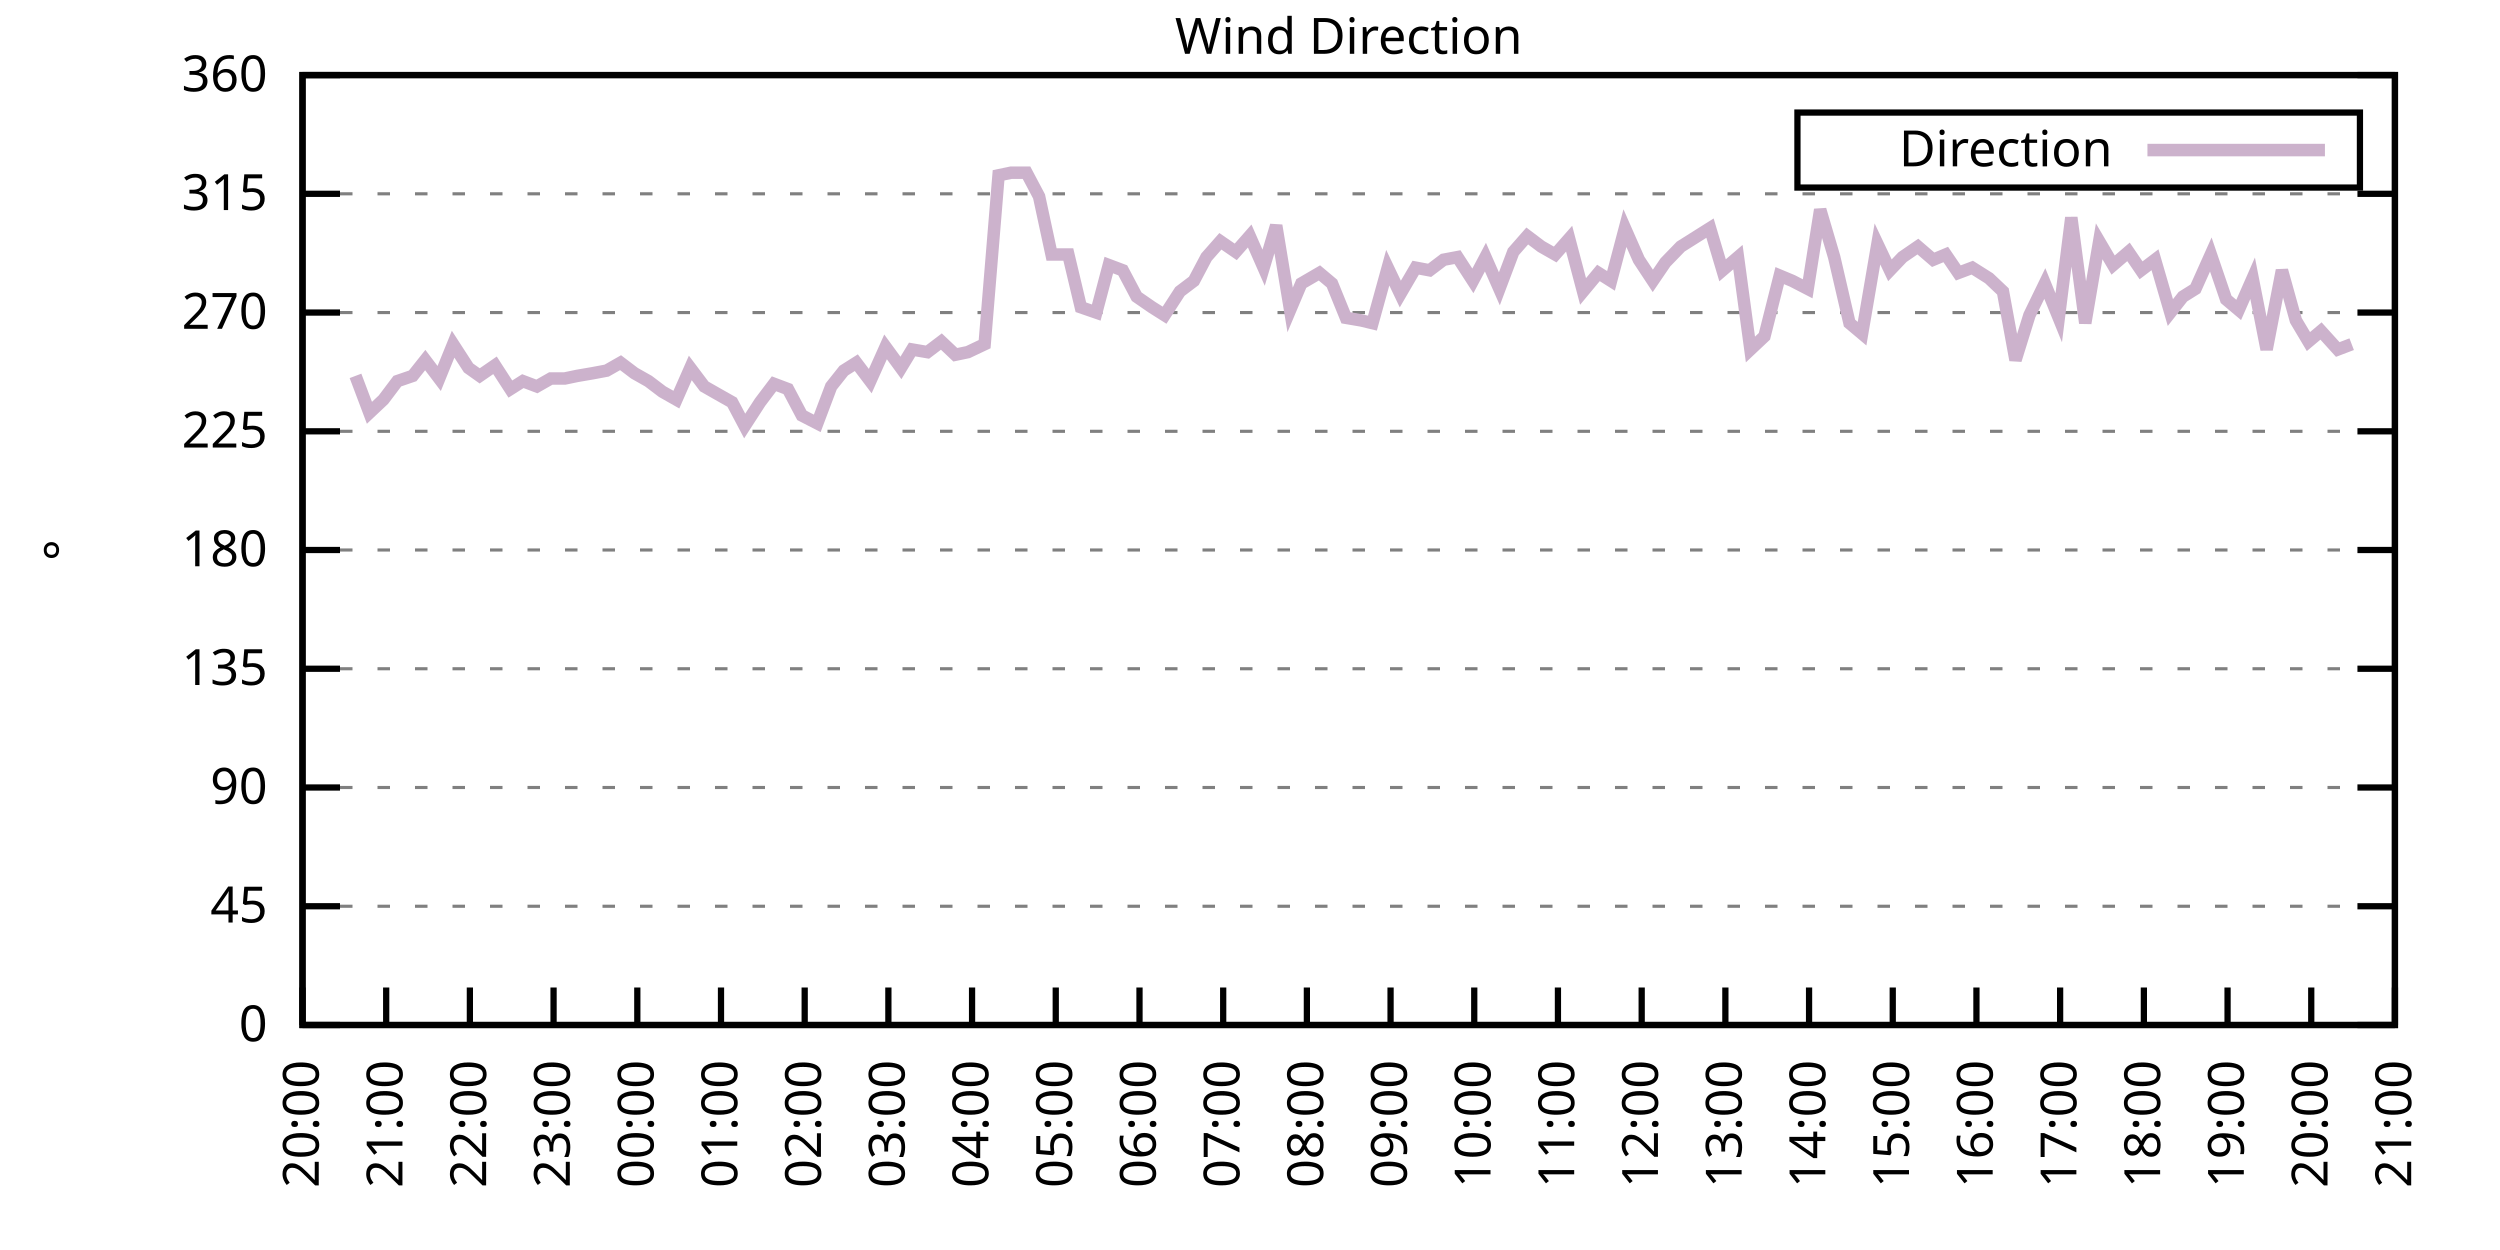
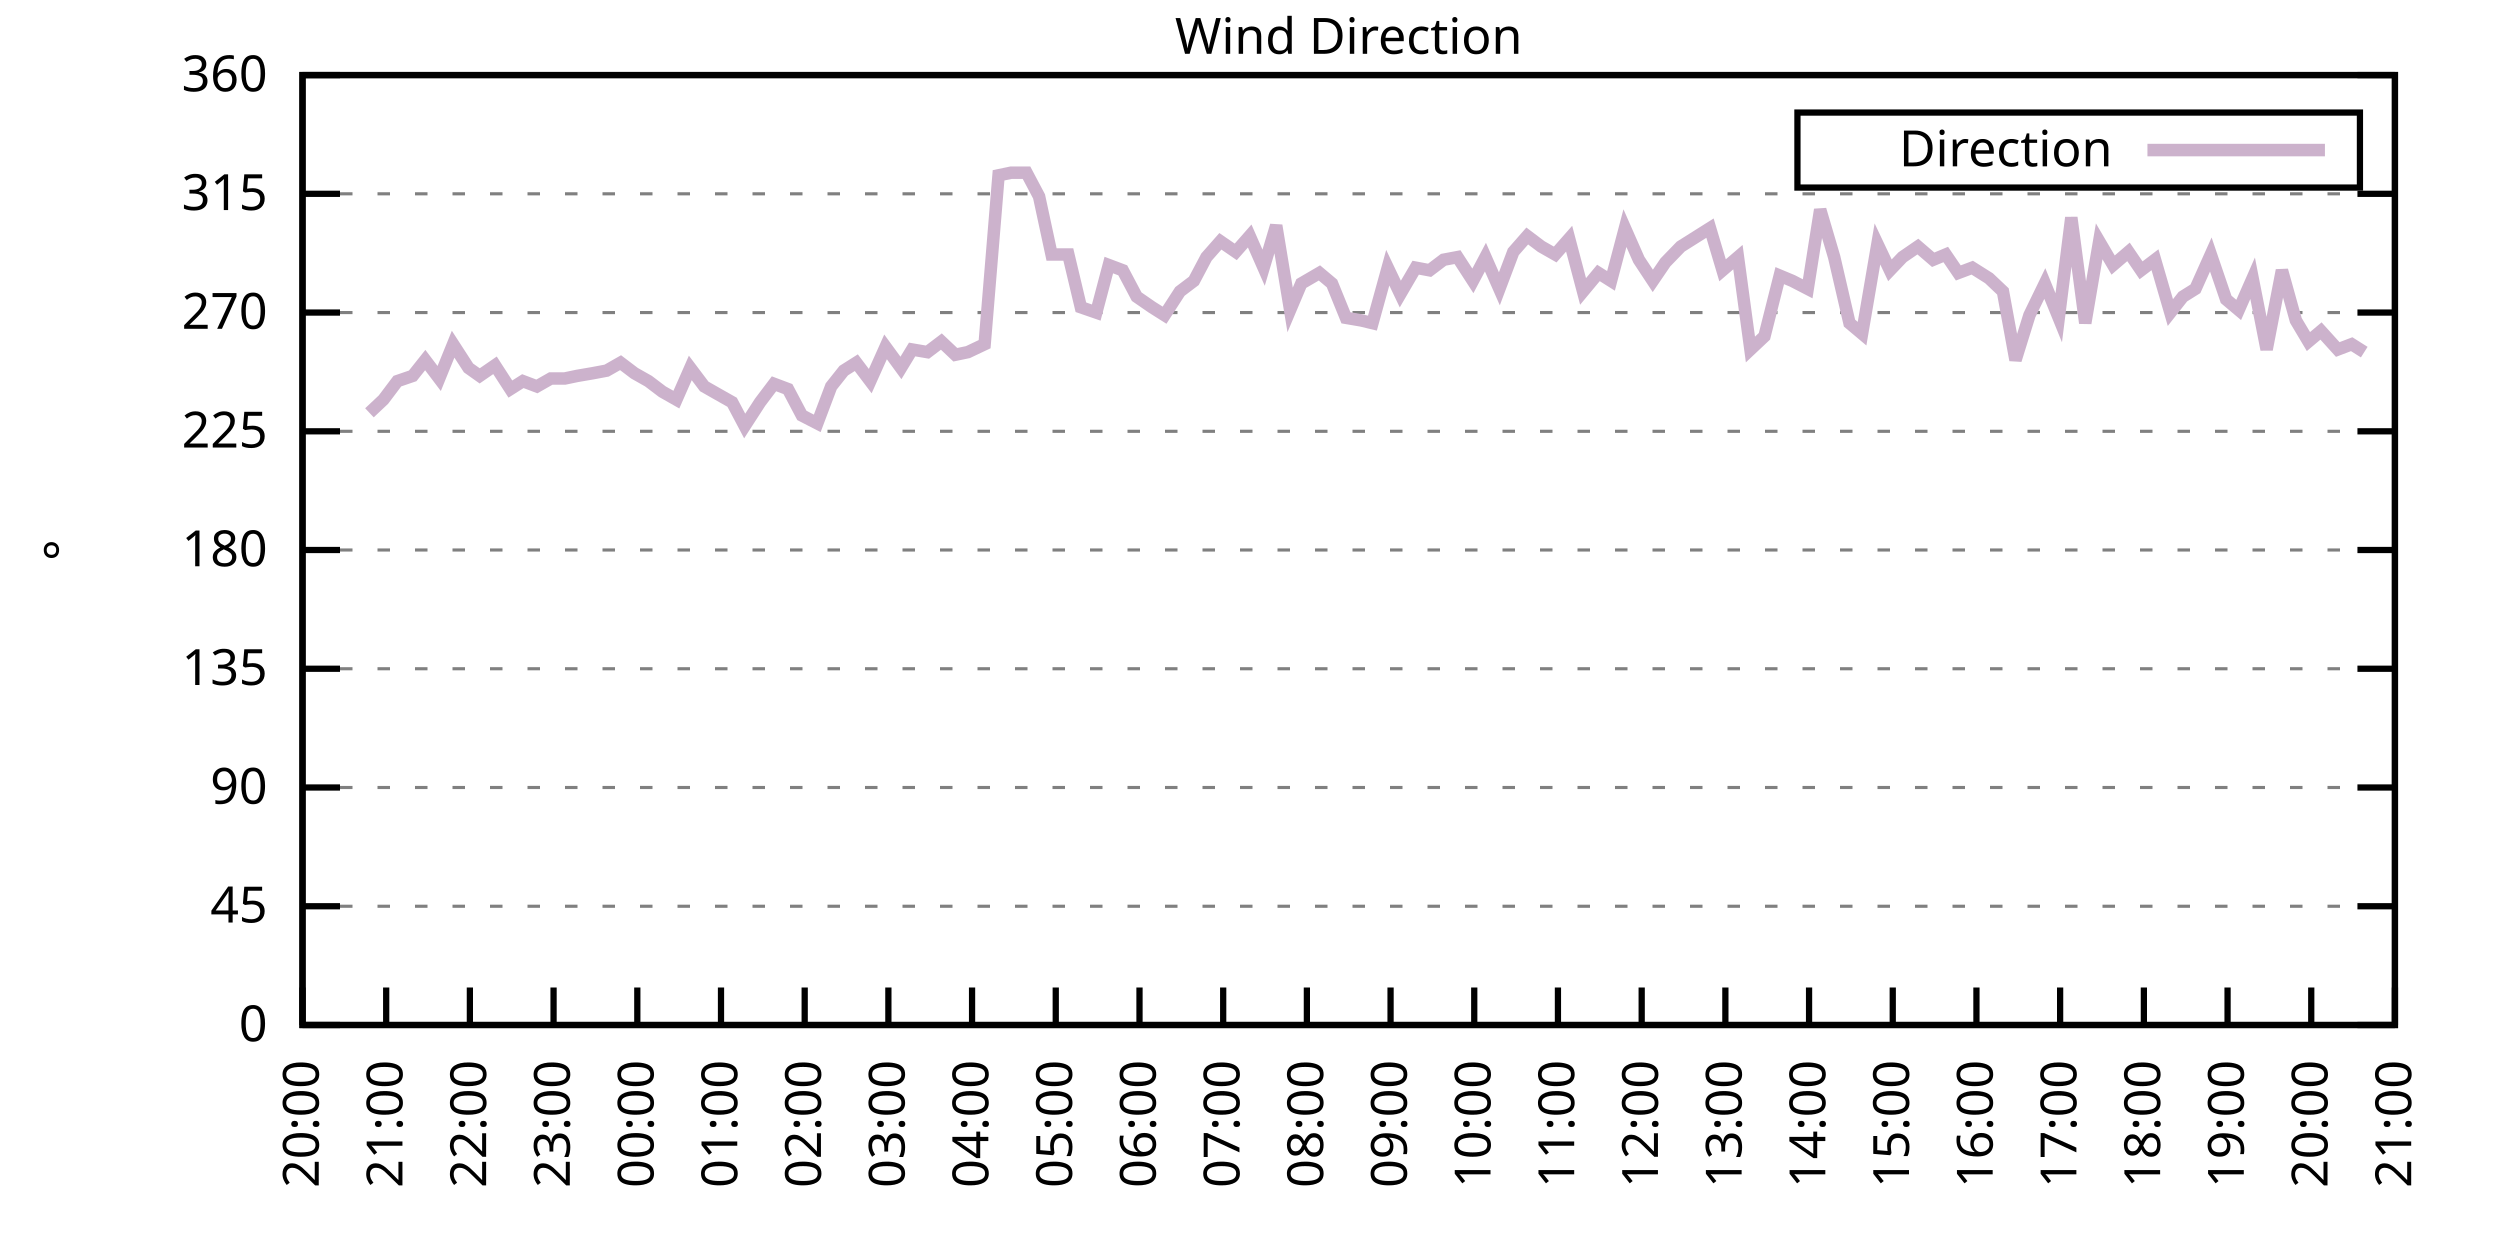
<svg xmlns="http://www.w3.org/2000/svg" xmlns:xlink="http://www.w3.org/1999/xlink" width="400" height="200" viewBox="0 0 400 200">
  <g id="gnuplot_canvas">
    <rect x="0" y="0" width="400" height="200" fill="none" />
    <defs>
      <circle id="gpDot" r="0.5" stroke-width="0.5" stroke="currentColor" />
      <path id="gpPt0" stroke-width="0.333" stroke="currentColor" d="M-1,0 h2 M0,-1 v2" />
      <path id="gpPt1" stroke-width="0.333" stroke="currentColor" d="M-1,-1 L1,1 M1,-1 L-1,1" />
      <path id="gpPt2" stroke-width="0.333" stroke="currentColor" d="M-1,0 L1,0 M0,-1 L0,1 M-1,-1 L1,1 M-1,1 L1,-1" />
      <rect id="gpPt3" stroke-width="0.333" stroke="currentColor" x="-1" y="-1" width="2" height="2" />
      <rect id="gpPt4" stroke-width="0.333" stroke="currentColor" fill="currentColor" x="-1" y="-1" width="2" height="2" />
      <circle id="gpPt5" stroke-width="0.333" stroke="currentColor" cx="0" cy="0" r="1" />
      <use xlink:href="#gpPt5" id="gpPt6" fill="currentColor" stroke="none" />
      <path id="gpPt7" stroke-width="0.333" stroke="currentColor" d="M0,-1.33 L-1.33,0.67 L1.33,0.67 z" />
      <use xlink:href="#gpPt7" id="gpPt8" fill="currentColor" stroke="none" />
      <use xlink:href="#gpPt7" id="gpPt9" stroke="currentColor" transform="rotate(180)" />
      <use xlink:href="#gpPt9" id="gpPt10" fill="currentColor" stroke="none" />
      <use xlink:href="#gpPt3" id="gpPt11" stroke="currentColor" transform="rotate(45)" />
      <use xlink:href="#gpPt11" id="gpPt12" fill="currentColor" stroke="none" />
      <path id="gpPt13" stroke-width="0.333" stroke="currentColor" d="M0,1.330 L1.265,0.411 L0.782,-1.067 L-0.782,-1.076 L-1.265,0.411 z" />
      <use xlink:href="#gpPt13" id="gpPt14" fill="currentColor" stroke="none" />
      <filter id="textbox" filterUnits="objectBoundingBox" x="0" y="0" height="1" width="1">
        <feFlood flood-color="white" flood-opacity="1" result="bgnd" />
        <feComposite in="SourceGraphic" in2="bgnd" operator="atop" />
      </filter>
      <filter id="greybox" filterUnits="objectBoundingBox" x="0" y="0" height="1" width="1">
        <feFlood flood-color="lightgrey" flood-opacity="1" result="grey" />
        <feComposite in="SourceGraphic" in2="grey" operator="atop" />
      </filter>
    </defs>
    <g fill="none" color="white" stroke="currentColor" stroke-width="1.00" stroke-linecap="butt" stroke-linejoin="miter">
</g>
    <g fill="none" color="black" stroke="currentColor" stroke-width="1.00" stroke-linecap="butt" stroke-linejoin="miter">
      <g stroke="none" shape-rendering="crispEdges">
        <polygon fill="rgb(255, 255, 255)" points="48.40,164.00 383.18,164.00 383.18,12.02 48.40,12.02 " />
      </g>
    </g>
    <g fill="none" color="black" stroke="currentColor" stroke-width="1.00" stroke-linecap="butt" stroke-linejoin="miter">
</g>
    <g fill="none" color="black" stroke="black" stroke-width="0.50" stroke-linecap="butt" stroke-linejoin="miter">
</g>
    <g fill="none" color="gray" stroke="currentColor" stroke-width="0.50" stroke-linecap="butt" stroke-linejoin="miter">
      <path stroke="gray" stroke-dasharray="2,4" class="gridline" d="M48.40,164.00 L383.19,164.00  " />
    </g>
    <g fill="none" color="gray" stroke="gray" stroke-width="1.00" stroke-linecap="butt" stroke-linejoin="miter">
</g>
    <g fill="none" color="black" stroke="currentColor" stroke-width="1.00" stroke-linecap="butt" stroke-linejoin="miter">
      <path stroke="black" d="M48.40,164.00 L54.40,164.00 M383.19,164.00 L377.19,164.00  " />
      <g transform="translate(42.80,166.60)" stroke="none" fill="black" font-family="Sans" font-size="8.00" text-anchor="end">
        <text>
          <tspan font-family="Sans"> 0</tspan>
        </text>
      </g>
    </g>
    <g fill="none" color="black" stroke="currentColor" stroke-width="1.00" stroke-linecap="butt" stroke-linejoin="miter">
</g>
    <g fill="none" color="black" stroke="black" stroke-width="0.50" stroke-linecap="butt" stroke-linejoin="miter">
</g>
    <g fill="none" color="gray" stroke="currentColor" stroke-width="0.50" stroke-linecap="butt" stroke-linejoin="miter">
      <path stroke="gray" stroke-dasharray="2,4" class="gridline" d="M48.40,145.00 L383.19,145.00  " />
    </g>
    <g fill="none" color="gray" stroke="gray" stroke-width="1.00" stroke-linecap="butt" stroke-linejoin="miter">
</g>
    <g fill="none" color="black" stroke="currentColor" stroke-width="1.00" stroke-linecap="butt" stroke-linejoin="miter">
      <path stroke="black" d="M48.40,145.00 L54.40,145.00 M383.19,145.00 L377.19,145.00  " />
      <g transform="translate(42.80,147.60)" stroke="none" fill="black" font-family="Sans" font-size="8.00" text-anchor="end">
        <text>
          <tspan font-family="Sans"> 45</tspan>
        </text>
      </g>
    </g>
    <g fill="none" color="black" stroke="currentColor" stroke-width="1.00" stroke-linecap="butt" stroke-linejoin="miter">
</g>
    <g fill="none" color="black" stroke="black" stroke-width="0.50" stroke-linecap="butt" stroke-linejoin="miter">
</g>
    <g fill="none" color="gray" stroke="currentColor" stroke-width="0.50" stroke-linecap="butt" stroke-linejoin="miter">
      <path stroke="gray" stroke-dasharray="2,4" class="gridline" d="M48.40,126.00 L383.19,126.00  " />
    </g>
    <g fill="none" color="gray" stroke="gray" stroke-width="1.00" stroke-linecap="butt" stroke-linejoin="miter">
</g>
    <g fill="none" color="black" stroke="currentColor" stroke-width="1.00" stroke-linecap="butt" stroke-linejoin="miter">
      <path stroke="black" d="M48.40,126.00 L54.40,126.00 M383.19,126.00 L377.19,126.00  " />
      <g transform="translate(42.80,128.60)" stroke="none" fill="black" font-family="Sans" font-size="8.00" text-anchor="end">
        <text>
          <tspan font-family="Sans"> 90</tspan>
        </text>
      </g>
    </g>
    <g fill="none" color="black" stroke="currentColor" stroke-width="1.00" stroke-linecap="butt" stroke-linejoin="miter">
</g>
    <g fill="none" color="black" stroke="black" stroke-width="0.50" stroke-linecap="butt" stroke-linejoin="miter">
</g>
    <g fill="none" color="gray" stroke="currentColor" stroke-width="0.50" stroke-linecap="butt" stroke-linejoin="miter">
      <path stroke="gray" stroke-dasharray="2,4" class="gridline" d="M48.40,107.00 L383.19,107.00  " />
    </g>
    <g fill="none" color="gray" stroke="gray" stroke-width="1.00" stroke-linecap="butt" stroke-linejoin="miter">
</g>
    <g fill="none" color="black" stroke="currentColor" stroke-width="1.00" stroke-linecap="butt" stroke-linejoin="miter">
      <path stroke="black" d="M48.40,107.00 L54.40,107.00 M383.19,107.00 L377.19,107.00  " />
      <g transform="translate(42.80,109.60)" stroke="none" fill="black" font-family="Sans" font-size="8.00" text-anchor="end">
        <text>
          <tspan font-family="Sans"> 135</tspan>
        </text>
      </g>
    </g>
    <g fill="none" color="black" stroke="currentColor" stroke-width="1.00" stroke-linecap="butt" stroke-linejoin="miter">
</g>
    <g fill="none" color="black" stroke="black" stroke-width="0.50" stroke-linecap="butt" stroke-linejoin="miter">
</g>
    <g fill="none" color="gray" stroke="currentColor" stroke-width="0.50" stroke-linecap="butt" stroke-linejoin="miter">
      <path stroke="gray" stroke-dasharray="2,4" class="gridline" d="M48.40,88.00 L383.19,88.00  " />
    </g>
    <g fill="none" color="gray" stroke="gray" stroke-width="1.00" stroke-linecap="butt" stroke-linejoin="miter">
</g>
    <g fill="none" color="black" stroke="currentColor" stroke-width="1.00" stroke-linecap="butt" stroke-linejoin="miter">
      <path stroke="black" d="M48.40,88.00 L54.40,88.00 M383.19,88.00 L377.19,88.00  " />
      <g transform="translate(42.80,90.60)" stroke="none" fill="black" font-family="Sans" font-size="8.00" text-anchor="end">
        <text>
          <tspan font-family="Sans"> 180</tspan>
        </text>
      </g>
    </g>
    <g fill="none" color="black" stroke="currentColor" stroke-width="1.00" stroke-linecap="butt" stroke-linejoin="miter">
</g>
    <g fill="none" color="black" stroke="black" stroke-width="0.50" stroke-linecap="butt" stroke-linejoin="miter">
</g>
    <g fill="none" color="gray" stroke="currentColor" stroke-width="0.50" stroke-linecap="butt" stroke-linejoin="miter">
      <path stroke="gray" stroke-dasharray="2,4" class="gridline" d="M48.40,69.01 L383.19,69.01  " />
    </g>
    <g fill="none" color="gray" stroke="gray" stroke-width="1.00" stroke-linecap="butt" stroke-linejoin="miter">
</g>
    <g fill="none" color="black" stroke="currentColor" stroke-width="1.00" stroke-linecap="butt" stroke-linejoin="miter">
      <path stroke="black" d="M48.40,69.01 L54.40,69.01 M383.19,69.01 L377.19,69.01  " />
      <g transform="translate(42.80,71.61)" stroke="none" fill="black" font-family="Sans" font-size="8.00" text-anchor="end">
        <text>
          <tspan font-family="Sans"> 225</tspan>
        </text>
      </g>
    </g>
    <g fill="none" color="black" stroke="currentColor" stroke-width="1.00" stroke-linecap="butt" stroke-linejoin="miter">
</g>
    <g fill="none" color="black" stroke="black" stroke-width="0.50" stroke-linecap="butt" stroke-linejoin="miter">
</g>
    <g fill="none" color="gray" stroke="currentColor" stroke-width="0.50" stroke-linecap="butt" stroke-linejoin="miter">
      <path stroke="gray" stroke-dasharray="2,4" class="gridline" d="M48.40,50.01 L383.19,50.01  " />
    </g>
    <g fill="none" color="gray" stroke="gray" stroke-width="1.00" stroke-linecap="butt" stroke-linejoin="miter">
</g>
    <g fill="none" color="black" stroke="currentColor" stroke-width="1.00" stroke-linecap="butt" stroke-linejoin="miter">
      <path stroke="black" d="M48.40,50.01 L54.40,50.01 M383.19,50.01 L377.19,50.01  " />
      <g transform="translate(42.80,52.61)" stroke="none" fill="black" font-family="Sans" font-size="8.00" text-anchor="end">
        <text>
          <tspan font-family="Sans"> 270</tspan>
        </text>
      </g>
    </g>
    <g fill="none" color="black" stroke="currentColor" stroke-width="1.00" stroke-linecap="butt" stroke-linejoin="miter">
</g>
    <g fill="none" color="black" stroke="black" stroke-width="0.50" stroke-linecap="butt" stroke-linejoin="miter">
</g>
    <g fill="none" color="gray" stroke="currentColor" stroke-width="0.50" stroke-linecap="butt" stroke-linejoin="miter">
      <path stroke="gray" stroke-dasharray="2,4" class="gridline" d="M48.40,31.01 L383.19,31.01  " />
    </g>
    <g fill="none" color="gray" stroke="gray" stroke-width="1.00" stroke-linecap="butt" stroke-linejoin="miter">
</g>
    <g fill="none" color="black" stroke="currentColor" stroke-width="1.00" stroke-linecap="butt" stroke-linejoin="miter">
      <path stroke="black" d="M48.40,31.01 L54.40,31.01 M383.19,31.01 L377.19,31.01  " />
      <g transform="translate(42.80,33.61)" stroke="none" fill="black" font-family="Sans" font-size="8.00" text-anchor="end">
        <text>
          <tspan font-family="Sans"> 315</tspan>
        </text>
      </g>
    </g>
    <g fill="none" color="black" stroke="currentColor" stroke-width="1.00" stroke-linecap="butt" stroke-linejoin="miter">
</g>
    <g fill="none" color="black" stroke="black" stroke-width="0.50" stroke-linecap="butt" stroke-linejoin="miter">
</g>
    <g fill="none" color="gray" stroke="currentColor" stroke-width="0.50" stroke-linecap="butt" stroke-linejoin="miter">
      <path stroke="gray" stroke-dasharray="2,4" class="gridline" d="M48.40,12.01 L383.19,12.01  " />
    </g>
    <g fill="none" color="gray" stroke="gray" stroke-width="1.00" stroke-linecap="butt" stroke-linejoin="miter">
</g>
    <g fill="none" color="black" stroke="currentColor" stroke-width="1.00" stroke-linecap="butt" stroke-linejoin="miter">
      <path stroke="black" d="M48.40,12.01 L54.40,12.01 M383.19,12.01 L377.19,12.01  " />
      <g transform="translate(42.80,14.61)" stroke="none" fill="black" font-family="Sans" font-size="8.00" text-anchor="end">
        <text>
          <tspan font-family="Sans"> 360</tspan>
        </text>
      </g>
    </g>
    <g fill="none" color="black" stroke="currentColor" stroke-width="1.00" stroke-linecap="butt" stroke-linejoin="miter">
      <path stroke="black" d="M48.40,164.00 L48.40,158.00  " />
      <g transform="translate(51.00,169.60) rotate(270.00)" stroke="none" fill="black" font-family="Sans" font-size="8.00" text-anchor="end">
        <text>
          <tspan font-family="Sans">20:00</tspan>
        </text>
      </g>
    </g>
    <g fill="none" color="black" stroke="currentColor" stroke-width="1.00" stroke-linecap="butt" stroke-linejoin="miter">
      <path stroke="black" d="M61.79,164.00 L61.79,158.00  " />
      <g transform="translate(64.39,169.60) rotate(270.00)" stroke="none" fill="black" font-family="Sans" font-size="8.00" text-anchor="end">
        <text>
          <tspan font-family="Sans">21:00</tspan>
        </text>
      </g>
    </g>
    <g fill="none" color="black" stroke="currentColor" stroke-width="1.00" stroke-linecap="butt" stroke-linejoin="miter">
      <path stroke="black" d="M75.18,164.00 L75.18,158.00  " />
      <g transform="translate(77.78,169.60) rotate(270.00)" stroke="none" fill="black" font-family="Sans" font-size="8.00" text-anchor="end">
        <text>
          <tspan font-family="Sans">22:00</tspan>
        </text>
      </g>
    </g>
    <g fill="none" color="black" stroke="currentColor" stroke-width="1.00" stroke-linecap="butt" stroke-linejoin="miter">
      <path stroke="black" d="M88.57,164.00 L88.57,158.00  " />
      <g transform="translate(91.17,169.60) rotate(270.00)" stroke="none" fill="black" font-family="Sans" font-size="8.00" text-anchor="end">
        <text>
          <tspan font-family="Sans">23:00</tspan>
        </text>
      </g>
    </g>
    <g fill="none" color="black" stroke="currentColor" stroke-width="1.00" stroke-linecap="butt" stroke-linejoin="miter">
      <path stroke="black" d="M101.97,164.00 L101.97,158.00  " />
      <g transform="translate(104.57,169.60) rotate(270.00)" stroke="none" fill="black" font-family="Sans" font-size="8.00" text-anchor="end">
        <text>
          <tspan font-family="Sans">00:00</tspan>
        </text>
      </g>
    </g>
    <g fill="none" color="black" stroke="currentColor" stroke-width="1.00" stroke-linecap="butt" stroke-linejoin="miter">
      <path stroke="black" d="M115.36,164.00 L115.36,158.00  " />
      <g transform="translate(117.96,169.60) rotate(270.00)" stroke="none" fill="black" font-family="Sans" font-size="8.00" text-anchor="end">
        <text>
          <tspan font-family="Sans">01:00</tspan>
        </text>
      </g>
    </g>
    <g fill="none" color="black" stroke="currentColor" stroke-width="1.00" stroke-linecap="butt" stroke-linejoin="miter">
      <path stroke="black" d="M128.75,164.00 L128.75,158.00  " />
      <g transform="translate(131.35,169.60) rotate(270.00)" stroke="none" fill="black" font-family="Sans" font-size="8.00" text-anchor="end">
        <text>
          <tspan font-family="Sans">02:00</tspan>
        </text>
      </g>
    </g>
    <g fill="none" color="black" stroke="currentColor" stroke-width="1.00" stroke-linecap="butt" stroke-linejoin="miter">
      <path stroke="black" d="M142.14,164.00 L142.14,158.00  " />
      <g transform="translate(144.74,169.60) rotate(270.00)" stroke="none" fill="black" font-family="Sans" font-size="8.00" text-anchor="end">
        <text>
          <tspan font-family="Sans">03:00</tspan>
        </text>
      </g>
    </g>
    <g fill="none" color="black" stroke="currentColor" stroke-width="1.00" stroke-linecap="butt" stroke-linejoin="miter">
      <path stroke="black" d="M155.53,164.00 L155.53,158.00  " />
      <g transform="translate(158.13,169.60) rotate(270.00)" stroke="none" fill="black" font-family="Sans" font-size="8.00" text-anchor="end">
        <text>
          <tspan font-family="Sans">04:00</tspan>
        </text>
      </g>
    </g>
    <g fill="none" color="black" stroke="currentColor" stroke-width="1.00" stroke-linecap="butt" stroke-linejoin="miter">
      <path stroke="black" d="M168.92,164.00 L168.92,158.00  " />
      <g transform="translate(171.52,169.60) rotate(270.00)" stroke="none" fill="black" font-family="Sans" font-size="8.00" text-anchor="end">
        <text>
          <tspan font-family="Sans">05:00</tspan>
        </text>
      </g>
    </g>
    <g fill="none" color="black" stroke="currentColor" stroke-width="1.00" stroke-linecap="butt" stroke-linejoin="miter">
      <path stroke="black" d="M182.32,164.00 L182.32,158.00  " />
      <g transform="translate(184.92,169.60) rotate(270.00)" stroke="none" fill="black" font-family="Sans" font-size="8.00" text-anchor="end">
        <text>
          <tspan font-family="Sans">06:00</tspan>
        </text>
      </g>
    </g>
    <g fill="none" color="black" stroke="currentColor" stroke-width="1.00" stroke-linecap="butt" stroke-linejoin="miter">
      <path stroke="black" d="M195.71,164.00 L195.71,158.00  " />
      <g transform="translate(198.31,169.60) rotate(270.00)" stroke="none" fill="black" font-family="Sans" font-size="8.00" text-anchor="end">
        <text>
          <tspan font-family="Sans">07:00</tspan>
        </text>
      </g>
    </g>
    <g fill="none" color="black" stroke="currentColor" stroke-width="1.00" stroke-linecap="butt" stroke-linejoin="miter">
      <path stroke="black" d="M209.10,164.00 L209.10,158.00  " />
      <g transform="translate(211.70,169.60) rotate(270.00)" stroke="none" fill="black" font-family="Sans" font-size="8.00" text-anchor="end">
        <text>
          <tspan font-family="Sans">08:00</tspan>
        </text>
      </g>
    </g>
    <g fill="none" color="black" stroke="currentColor" stroke-width="1.00" stroke-linecap="butt" stroke-linejoin="miter">
      <path stroke="black" d="M222.49,164.00 L222.49,158.00  " />
      <g transform="translate(225.09,169.60) rotate(270.00)" stroke="none" fill="black" font-family="Sans" font-size="8.00" text-anchor="end">
        <text>
          <tspan font-family="Sans">09:00</tspan>
        </text>
      </g>
    </g>
    <g fill="none" color="black" stroke="currentColor" stroke-width="1.00" stroke-linecap="butt" stroke-linejoin="miter">
      <path stroke="black" d="M235.88,164.00 L235.88,158.00  " />
      <g transform="translate(238.48,169.60) rotate(270.00)" stroke="none" fill="black" font-family="Sans" font-size="8.00" text-anchor="end">
        <text>
          <tspan font-family="Sans">10:00</tspan>
        </text>
      </g>
    </g>
    <g fill="none" color="black" stroke="currentColor" stroke-width="1.00" stroke-linecap="butt" stroke-linejoin="miter">
      <path stroke="black" d="M249.27,164.00 L249.27,158.00  " />
      <g transform="translate(251.87,169.60) rotate(270.00)" stroke="none" fill="black" font-family="Sans" font-size="8.00" text-anchor="end">
        <text>
          <tspan font-family="Sans">11:00</tspan>
        </text>
      </g>
    </g>
    <g fill="none" color="black" stroke="currentColor" stroke-width="1.00" stroke-linecap="butt" stroke-linejoin="miter">
      <path stroke="black" d="M262.67,164.00 L262.67,158.00  " />
      <g transform="translate(265.27,169.60) rotate(270.00)" stroke="none" fill="black" font-family="Sans" font-size="8.00" text-anchor="end">
        <text>
          <tspan font-family="Sans">12:00</tspan>
        </text>
      </g>
    </g>
    <g fill="none" color="black" stroke="currentColor" stroke-width="1.00" stroke-linecap="butt" stroke-linejoin="miter">
      <path stroke="black" d="M276.06,164.00 L276.06,158.00  " />
      <g transform="translate(278.66,169.60) rotate(270.00)" stroke="none" fill="black" font-family="Sans" font-size="8.00" text-anchor="end">
        <text>
          <tspan font-family="Sans">13:00</tspan>
        </text>
      </g>
    </g>
    <g fill="none" color="black" stroke="currentColor" stroke-width="1.00" stroke-linecap="butt" stroke-linejoin="miter">
      <path stroke="black" d="M289.45,164.00 L289.45,158.00  " />
      <g transform="translate(292.05,169.60) rotate(270.00)" stroke="none" fill="black" font-family="Sans" font-size="8.00" text-anchor="end">
        <text>
          <tspan font-family="Sans">14:00</tspan>
        </text>
      </g>
    </g>
    <g fill="none" color="black" stroke="currentColor" stroke-width="1.00" stroke-linecap="butt" stroke-linejoin="miter">
      <path stroke="black" d="M302.84,164.00 L302.84,158.00  " />
      <g transform="translate(305.44,169.60) rotate(270.00)" stroke="none" fill="black" font-family="Sans" font-size="8.00" text-anchor="end">
        <text>
          <tspan font-family="Sans">15:00</tspan>
        </text>
      </g>
    </g>
    <g fill="none" color="black" stroke="currentColor" stroke-width="1.00" stroke-linecap="butt" stroke-linejoin="miter">
      <path stroke="black" d="M316.23,164.00 L316.23,158.00  " />
      <g transform="translate(318.83,169.60) rotate(270.00)" stroke="none" fill="black" font-family="Sans" font-size="8.00" text-anchor="end">
        <text>
          <tspan font-family="Sans">16:00</tspan>
        </text>
      </g>
    </g>
    <g fill="none" color="black" stroke="currentColor" stroke-width="1.00" stroke-linecap="butt" stroke-linejoin="miter">
      <path stroke="black" d="M329.62,164.00 L329.62,158.00  " />
      <g transform="translate(332.22,169.60) rotate(270.00)" stroke="none" fill="black" font-family="Sans" font-size="8.00" text-anchor="end">
        <text>
          <tspan font-family="Sans">17:00</tspan>
        </text>
      </g>
    </g>
    <g fill="none" color="black" stroke="currentColor" stroke-width="1.00" stroke-linecap="butt" stroke-linejoin="miter">
      <path stroke="black" d="M343.02,164.00 L343.02,158.00  " />
      <g transform="translate(345.62,169.60) rotate(270.00)" stroke="none" fill="black" font-family="Sans" font-size="8.00" text-anchor="end">
        <text>
          <tspan font-family="Sans">18:00</tspan>
        </text>
      </g>
    </g>
    <g fill="none" color="black" stroke="currentColor" stroke-width="1.00" stroke-linecap="butt" stroke-linejoin="miter">
      <path stroke="black" d="M356.41,164.00 L356.41,158.00  " />
      <g transform="translate(359.01,169.60) rotate(270.00)" stroke="none" fill="black" font-family="Sans" font-size="8.00" text-anchor="end">
        <text>
          <tspan font-family="Sans">19:00</tspan>
        </text>
      </g>
    </g>
    <g fill="none" color="black" stroke="currentColor" stroke-width="1.00" stroke-linecap="butt" stroke-linejoin="miter">
      <path stroke="black" d="M369.80,164.00 L369.80,158.00  " />
      <g transform="translate(372.40,169.60) rotate(270.00)" stroke="none" fill="black" font-family="Sans" font-size="8.00" text-anchor="end">
        <text>
          <tspan font-family="Sans">20:00</tspan>
        </text>
      </g>
    </g>
    <g fill="none" color="black" stroke="currentColor" stroke-width="1.00" stroke-linecap="butt" stroke-linejoin="miter">
      <path stroke="black" d="M383.19,164.00 L383.19,158.00  " />
      <g transform="translate(385.79,169.60) rotate(270.00)" stroke="none" fill="black" font-family="Sans" font-size="8.00" text-anchor="end">
        <text>
          <tspan font-family="Sans">21:00</tspan>
        </text>
      </g>
    </g>
    <g fill="none" color="black" stroke="currentColor" stroke-width="1.00" stroke-linecap="butt" stroke-linejoin="miter">
</g>
    <g fill="none" color="black" stroke="currentColor" stroke-width="1.00" stroke-linecap="butt" stroke-linejoin="miter">
      <path stroke="black" d="M48.40,12.01 L48.40,164.00 L383.19,164.00 L383.19,12.01 L48.40,12.01 Z  " />
    </g>
    <g fill="none" color="black" stroke="currentColor" stroke-width="1.00" stroke-linecap="butt" stroke-linejoin="miter">
</g>
    <g fill="none" color="black" stroke="currentColor" stroke-width="1.00" stroke-linecap="butt" stroke-linejoin="miter">
      <path stroke="black" d="M287.59,30.01 L287.59,18.01 L377.59,18.01 L377.59,30.01 L287.59,30.01 Z  " />
    </g>
    <g id="Wind_direction_plot_1">
      <g fill="none" color="white" stroke="black" stroke-width="2.00" stroke-linecap="butt" stroke-linejoin="miter">
</g>
      <g fill="none" color="black" stroke="currentColor" stroke-width="2.00" stroke-linecap="butt" stroke-linejoin="miter">
        <g transform="translate(337.99,26.61)" stroke="none" fill="black" font-family="Sans" font-size="8.00" text-anchor="end">
          <text>
            <tspan font-family="Sans">Direction</tspan>
          </text>
        </g>
      </g>
      <g fill="none" color="black" stroke="currentColor" stroke-width="2.00" stroke-linecap="butt" stroke-linejoin="miter">
-         <path stroke="rgb(204, 178, 204)" d="M343.59,24.01 L371.99,24.01 M56.88,60.14 L59.11,66.05 L61.35,63.94 L63.58,60.98 L66.03,60.14 L68.04,57.61   L70.27,60.56 L72.50,55.07 L74.96,58.87 L76.75,60.14 L79.20,58.45 L81.66,62.25 L83.66,60.98 L85.90,61.83   L88.13,60.56 L90.36,60.56 L92.37,60.14 L94.82,59.72 L97.06,59.30 L99.29,58.03 L101.52,59.72 L103.75,60.98   L105.98,62.67 L108.22,63.94 L110.45,58.87 L112.68,61.83 L114.91,63.10 L117.14,64.36 L119.15,68.16 L121.61,64.36   L123.84,61.41 L126.07,62.25 L128.30,66.47 L130.76,67.74 L132.99,61.83 L135.00,59.30 L137.01,58.03 L139.24,60.98   L141.69,55.50 L144.15,58.87 L145.94,55.92 L148.39,56.34 L150.62,54.65 L152.85,56.76 L154.86,56.34 L157.54,55.07   L159.77,28.05 L161.78,27.63 L164.24,27.63 L166.25,31.43 L168.25,40.72 L170.93,40.72 L172.94,49.16 L175.40,50.01   L177.41,42.41 L179.64,43.25 L181.87,47.47 L184.32,49.16 L186.33,50.43 L188.79,46.63 L191.02,44.94 L193.03,41.14   L195.26,38.61 L197.72,40.30 L199.95,37.76 L202.18,42.83 L204.19,36.08 L206.42,49.59 L208.21,45.36 L211.11,43.67   L213.12,45.36 L215.35,50.85 L217.80,51.27 L219.59,51.70 L222.04,42.83 L224.05,47.05 L226.51,42.83 L228.74,43.25   L230.97,41.56 L233.20,41.14 L235.66,44.94 L237.67,41.14 L239.90,46.21 L242.13,40.30 L244.36,37.76 L246.60,39.45   L248.83,40.72 L251.06,38.19 L253.29,46.63 L255.75,43.67 L257.76,44.94 L259.99,36.50 L262.22,41.56 L264.45,44.94   L266.46,41.99 L268.92,39.45 L273.60,36.50 L275.61,43.25 L278.07,41.14 L280.07,55.92 L282.31,53.81 L284.76,44.10   L286.77,44.94 L289.23,46.21 L291.23,33.54 L293.47,41.14 L295.92,51.70 L297.93,53.39 L300.39,39.03 L302.39,43.25   L304.40,41.14 L306.86,39.45 L309.31,41.56 L311.32,40.72 L313.33,43.67 L315.56,42.83 L318.24,44.52 L320.47,46.63   L322.48,57.61 L324.71,50.43 L327.17,45.36 L329.40,50.85 L331.41,34.81 L333.64,51.70 L335.87,38.61 L338.10,42.41   L340.56,40.30 L342.57,43.25 L344.80,41.56 L347.26,50.01 L349.26,47.47 L351.27,46.21 L353.73,40.72 L356.18,47.90   L358.19,49.59 L360.42,44.52 L362.66,55.92 L365.11,43.25 L367.34,51.27 L369.35,54.65 L371.36,52.96 L374.04,55.92   L376.27,55.07  " />
+         <path stroke="rgb(204, 178, 204)" d="M343.59,24.01 L371.99,24.01 M59.11,66.05 L61.35,63.94 L63.58,60.98 L66.03,60.14 L68.04,57.61 L70.27,60.56   L72.50,55.07 L74.96,58.87 L76.75,60.14 L79.20,58.45 L81.66,62.25 L83.66,60.98 L85.90,61.83 L88.13,60.56   L90.36,60.56 L92.37,60.14 L94.82,59.72 L97.06,59.30 L99.29,58.03 L101.52,59.72 L103.75,60.98 L105.98,62.67   L108.22,63.94 L110.45,58.87 L112.68,61.83 L114.91,63.10 L117.14,64.36 L119.15,68.16 L121.61,64.36 L123.84,61.41   L126.07,62.25 L128.30,66.47 L130.76,67.74 L132.99,61.83 L135.00,59.30 L137.01,58.03 L139.24,60.98 L141.69,55.50   L144.15,58.87 L145.94,55.92 L148.39,56.34 L150.62,54.65 L152.85,56.76 L154.86,56.34 L157.54,55.07 L159.77,28.05   L161.78,27.63 L164.24,27.63 L166.25,31.43 L168.25,40.72 L170.93,40.72 L172.94,49.16 L175.40,50.01 L177.41,42.41   L179.64,43.25 L181.87,47.47 L184.32,49.16 L186.33,50.43 L188.79,46.63 L191.02,44.94 L193.03,41.14 L195.26,38.61   L197.72,40.30 L199.95,37.76 L202.18,42.83 L204.19,36.08 L206.42,49.59 L208.21,45.36 L211.11,43.67 L213.12,45.36   L215.35,50.85 L217.80,51.27 L219.59,51.70 L222.04,42.83 L224.05,47.05 L226.51,42.83 L228.74,43.25 L230.97,41.56   L233.20,41.14 L235.66,44.94 L237.67,41.14 L239.90,46.21 L242.13,40.30 L244.36,37.76 L246.60,39.45 L248.83,40.72   L251.06,38.19 L253.29,46.63 L255.75,43.67 L257.76,44.94 L259.99,36.50 L262.22,41.56 L264.45,44.94 L266.46,41.99   L268.92,39.45 L273.60,36.50 L275.61,43.25 L278.07,41.14 L280.07,55.92 L282.31,53.81 L284.76,44.10 L286.77,44.94   L289.23,46.21 L291.23,33.54 L293.47,41.14 L295.92,51.70 L297.93,53.39 L300.39,39.03 L302.39,43.25 L304.40,41.14   L306.86,39.45 L309.31,41.56 L311.32,40.72 L313.33,43.67 L315.56,42.83 L318.24,44.52 L320.47,46.63 L322.48,57.61   L324.71,50.43 L327.17,45.36 L329.40,50.85 L331.41,34.81 L333.64,51.70 L335.87,38.61 L338.10,42.41 L340.56,40.30   L342.57,43.25 L344.80,41.56 L347.26,50.01 L349.26,47.47 L351.27,46.21 L353.73,40.72 L356.18,47.90 L358.19,49.59   L360.42,44.52 L362.66,55.92 L365.11,43.25 L367.34,51.27 L369.35,54.65 L371.36,52.96 L374.04,55.92 L376.27,55.07   L378.28,56.34  " />
      </g>
    </g>
    <g fill="none" color="black" stroke="currentColor" stroke-width="2.00" stroke-linecap="butt" stroke-linejoin="miter">
</g>
    <g fill="none" color="black" stroke="black" stroke-width="1.00" stroke-linecap="butt" stroke-linejoin="miter">
</g>
    <g fill="none" color="black" stroke="currentColor" stroke-width="1.00" stroke-linecap="butt" stroke-linejoin="miter">
      <path stroke="black" d="M48.40,12.01 L48.40,164.00 L383.19,164.00 L383.19,12.01 L48.40,12.01 Z  " />
      <g transform="translate(12.80,88.01) rotate(270.00)" stroke="none" fill="black" font-family="Sans" font-size="8.00" text-anchor="middle">
        <text>
          <tspan font-family="Sans">°</tspan>
        </text>
      </g>
    </g>
    <g fill="none" color="black" stroke="currentColor" stroke-width="1.00" stroke-linecap="butt" stroke-linejoin="miter">
</g>
    <g fill="none" color="black" stroke="currentColor" stroke-width="1.00" stroke-linecap="butt" stroke-linejoin="miter">
      <g transform="translate(215.79,8.61)" stroke="none" fill="black" font-family="Sans" font-size="8.00" text-anchor="middle">
        <text>
          <tspan font-family="Sans">Wind Direction</tspan>
        </text>
      </g>
    </g>
    <g fill="none" color="black" stroke="currentColor" stroke-width="1.00" stroke-linecap="butt" stroke-linejoin="miter">
</g>
  </g>
</svg>
